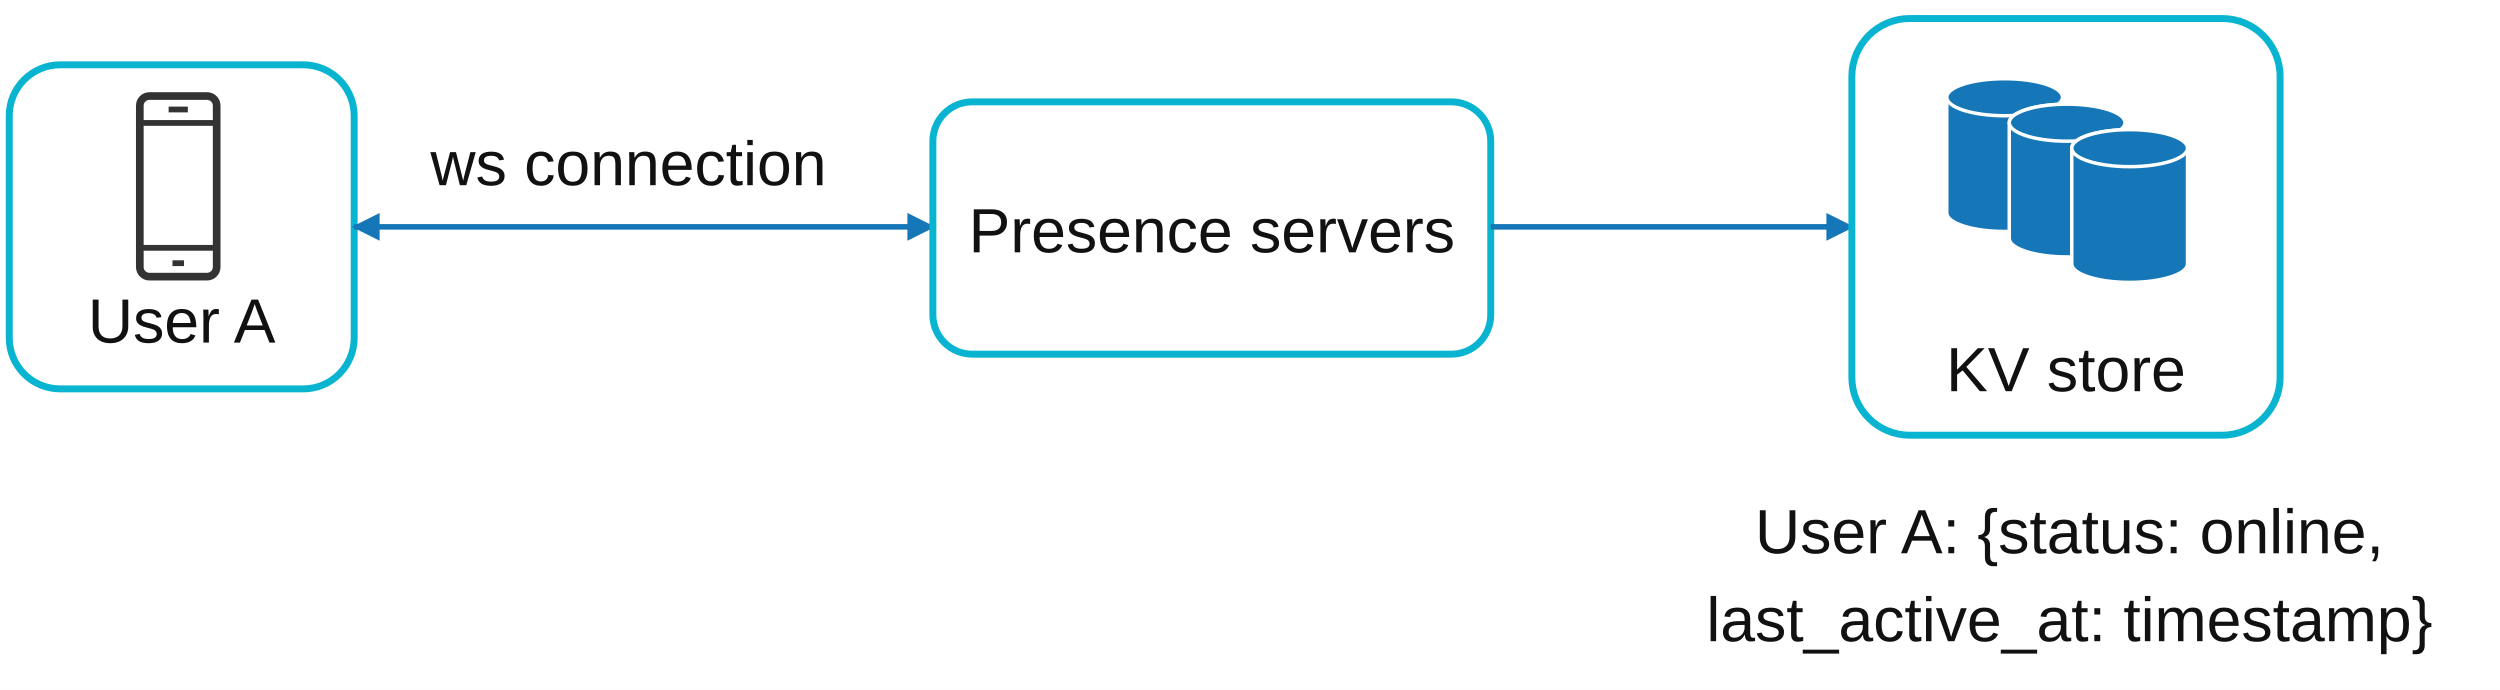
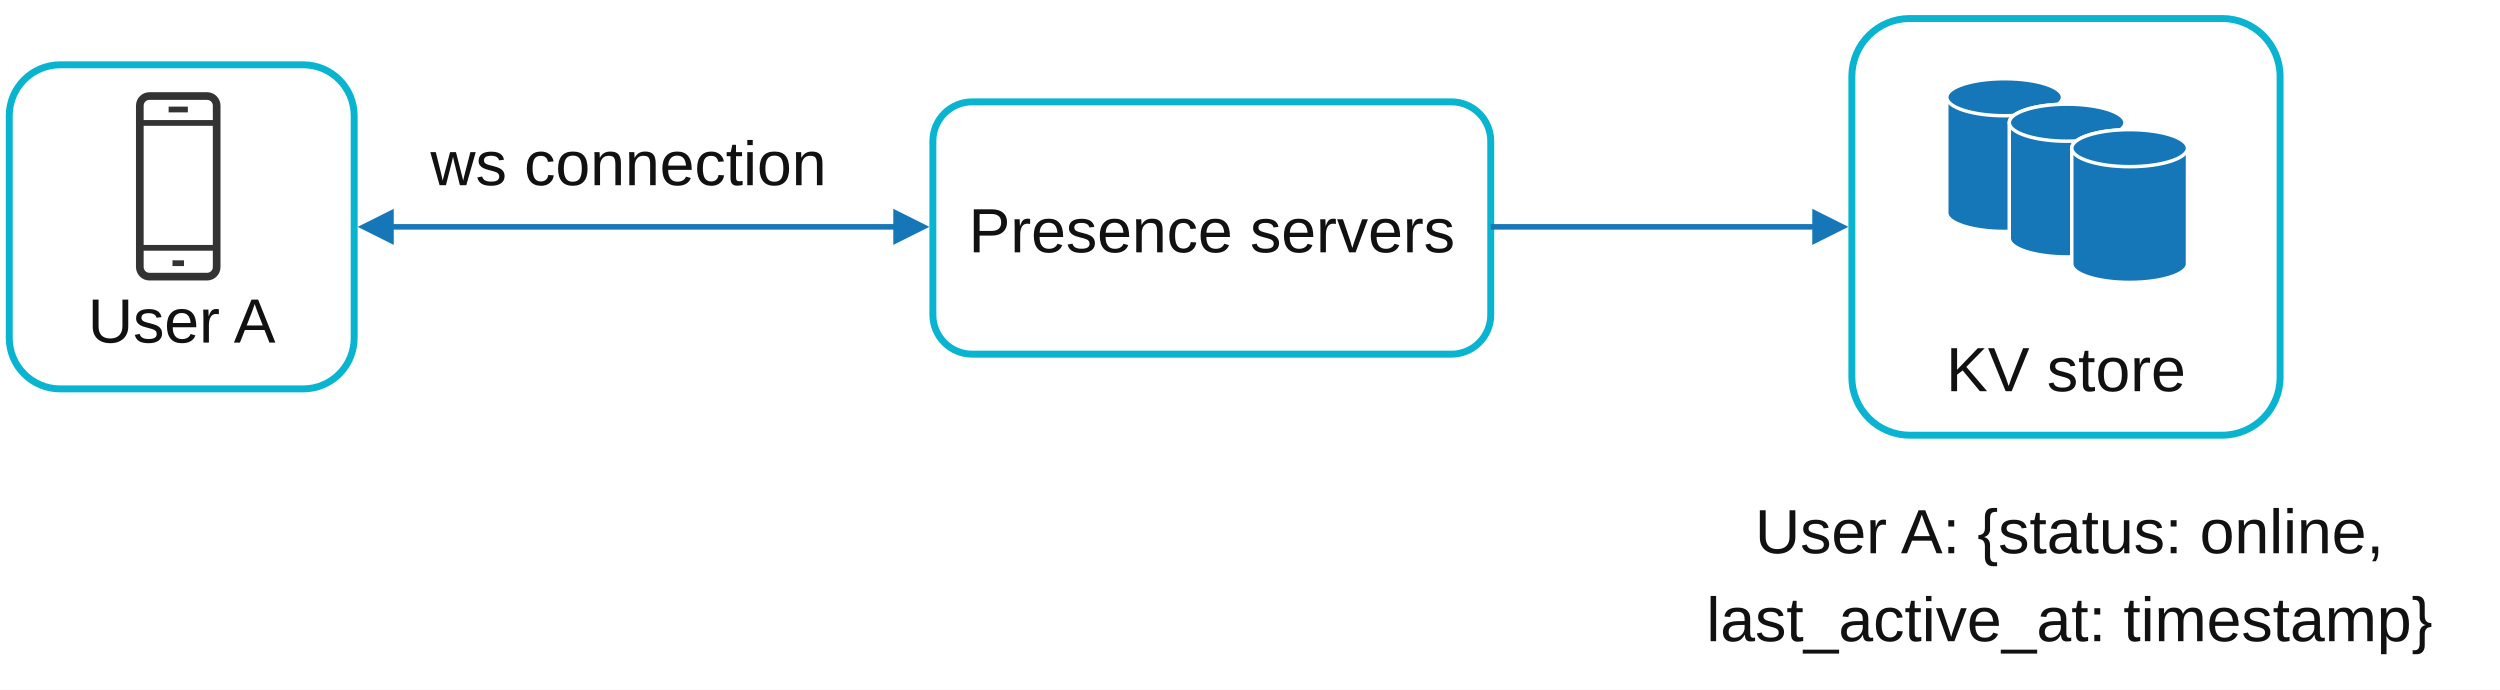
<svg xmlns="http://www.w3.org/2000/svg" width="1080" height="298" viewBox="0 0 1080 298" role="img" aria-labelledby="title desc">
  <defs>
-     <marker id="arrow-blue" markerWidth="12" markerHeight="12" viewBox="0 0 12 12" refX="11" refY="6" orient="auto-start-reverse" markerUnits="userSpaceOnUse">
-       <path d="M0 0 L12 6 L0 12 Z" fill="#1677b8" />
+     <marker id="arrow-blue" markerWidth="15.6" markerHeight="15.6" viewBox="0 0 15.6 15.6" refX="11.6" refY="7.8" orient="auto-start-reverse" markerUnits="userSpaceOnUse">
+       <path d="M0 0 L15.6 7.8 L0 15.6 Z" fill="#1677b8" />
    </marker>
    <symbol id="phone" viewBox="0 0 60 100">
      <rect x="10" y="3" width="40" height="94" rx="5" fill="none" stroke="#333" stroke-width="4" />
      <path d="M10 17 H50 M10 82 H50 M25 10 H35 M27 90 H33" fill="none" stroke="#333" stroke-width="3" />
    </symbol>
    <symbol id="db" viewBox="0 0 120 100">
      <g fill="#1677b8" stroke="#fff" stroke-width="1.5">
        <path d="M8 18 A25 8 0 0 1 58 18 V68 A25 8 0 0 1 8 68 Z" />
        <ellipse cx="33" cy="18" rx="25" ry="8" />
        <path d="M35 29 A25 8 0 0 1 85 29 V79 A25 8 0 0 1 35 79 Z" />
        <ellipse cx="60" cy="29" rx="25" ry="8" />
        <path d="M62 40 A25 8 0 0 1 112 40 V90 A25 8 0 0 1 62 90 Z" />
        <ellipse cx="87" cy="40" rx="25" ry="8" />
      </g>
    </symbol>
    <style>
      .box {
        fill: #fff;
        stroke: #08b4cf;
        stroke-width: 3
      }

      .flow {
        fill: none;
        stroke: #1677b8;
        stroke-width: 2.4;
        marker-end: url(#arrow-blue)
      }

      .both {
        fill: none;
        stroke: #1677b8;
        stroke-width: 2.4;
        marker-start: url(#arrow-blue);
        marker-end: url(#arrow-blue)
      }

      .t {
        font-family: Arial, Helvetica, sans-serif;
        fill: #111;
        font-size: 27px;
        text-anchor: middle
      }
    </style>
  </defs>
  <rect width="1080" height="298" fill="#fff" />
  <rect class="box" x="4" y="28" width="149" height="140" rx="22" />
  <use href="#phone" x="47" y="39" width="60" height="83" />
  <text class="t" x="78.5" y="148">User A</text>
-   <path class="both" d="M153 98 H403" />
+   <path class="both" d="M158.5 98 H397.5" />
  <text class="t" x="271.5" y="80">ws connection</text>
  <rect class="box" x="403" y="44" width="241" height="109" rx="17" />
  <text class="t" x="523.5" y="109">Presence
    servers</text>
-   <path class="flow" d="M644 98 H800" />
+   <path class="flow" d="M644 98 H794.5" />
  <rect class="box" x="800" y="8" width="185" height="180" rx="25" />
  <use href="#db" x="833" y="24" width="120" height="100" />
  <text class="t" x="892.5" y="169">KV store</text>
  <text class="t" x="894" y="239">User A: {status: online,</text>
  <text class="t" x="894" y="277">last_active_at:
    timestamp}</text>
</svg>
